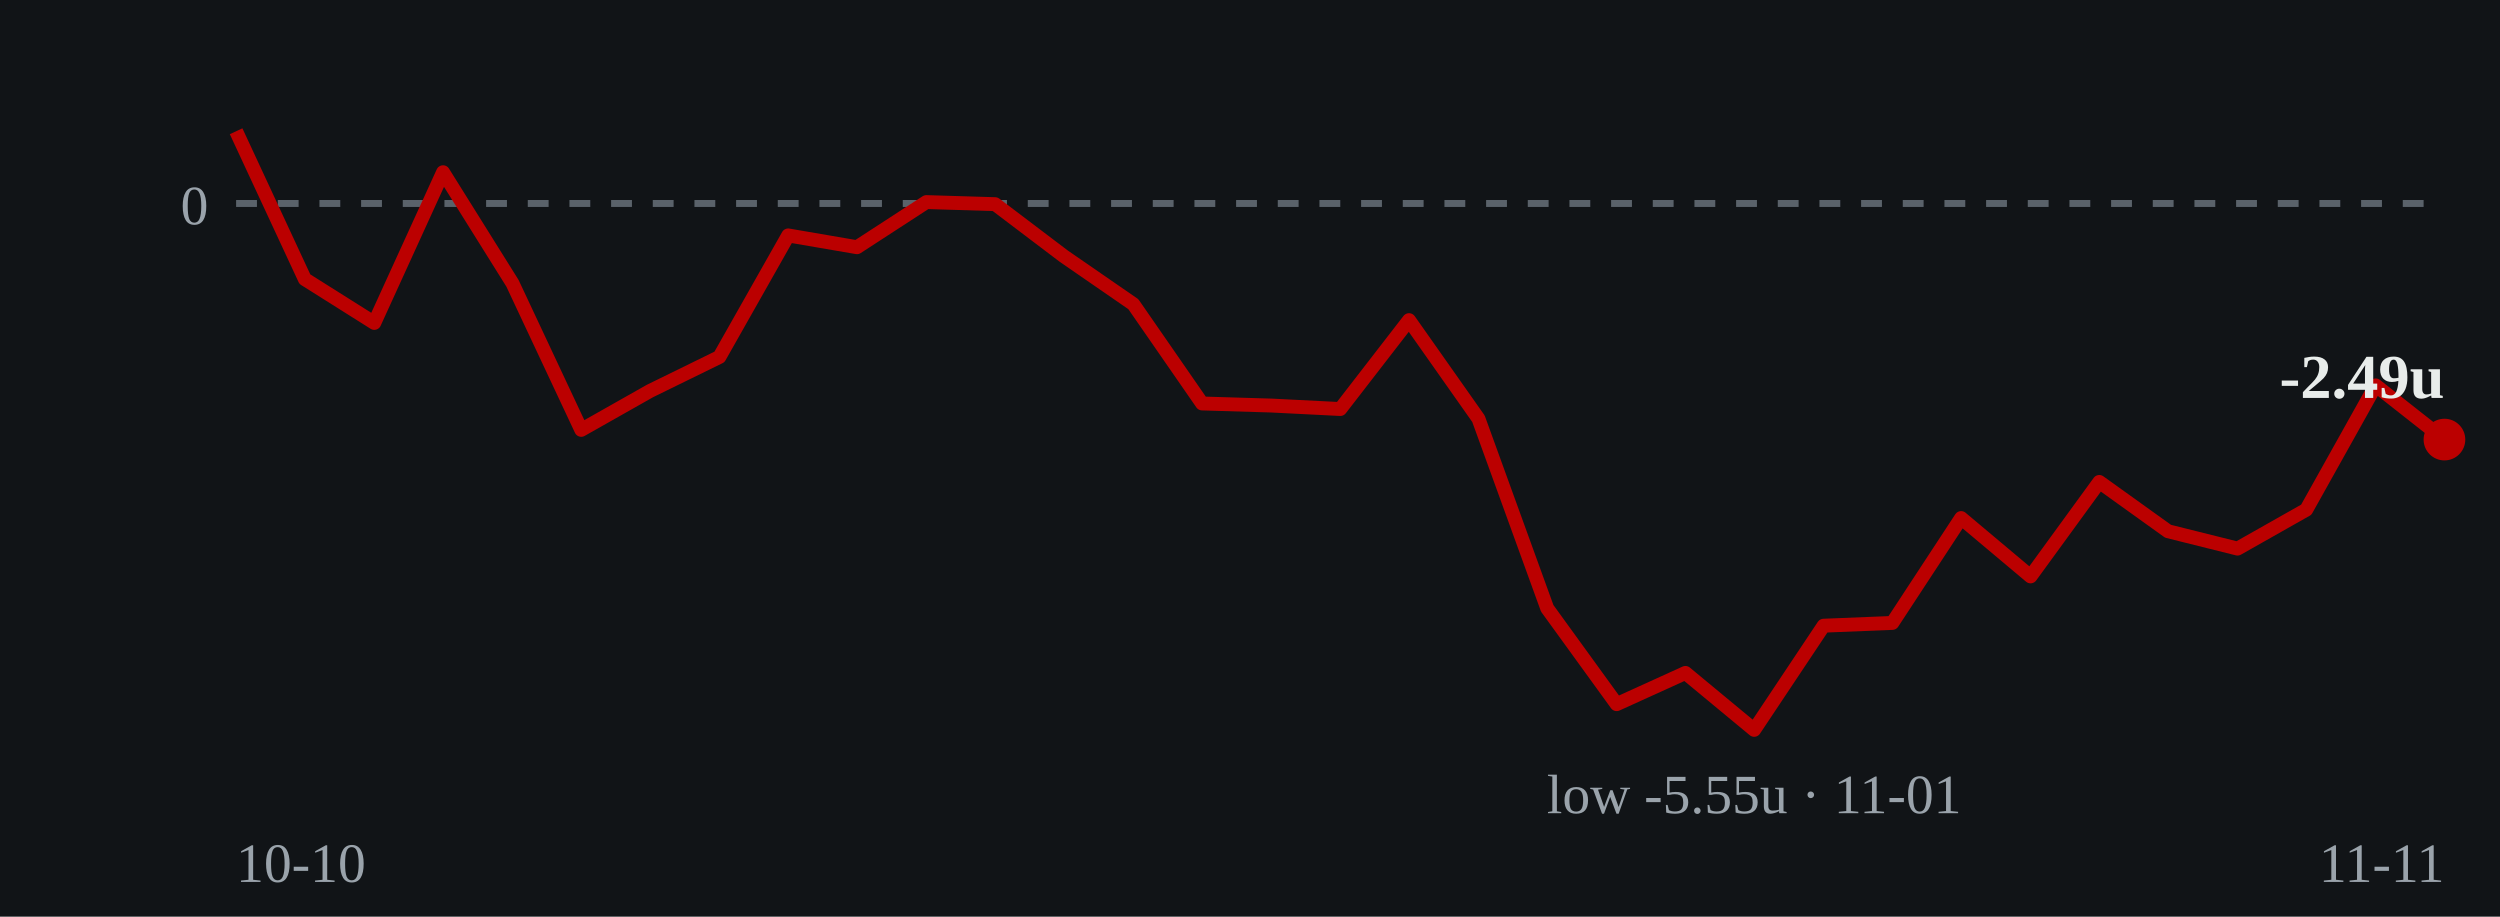
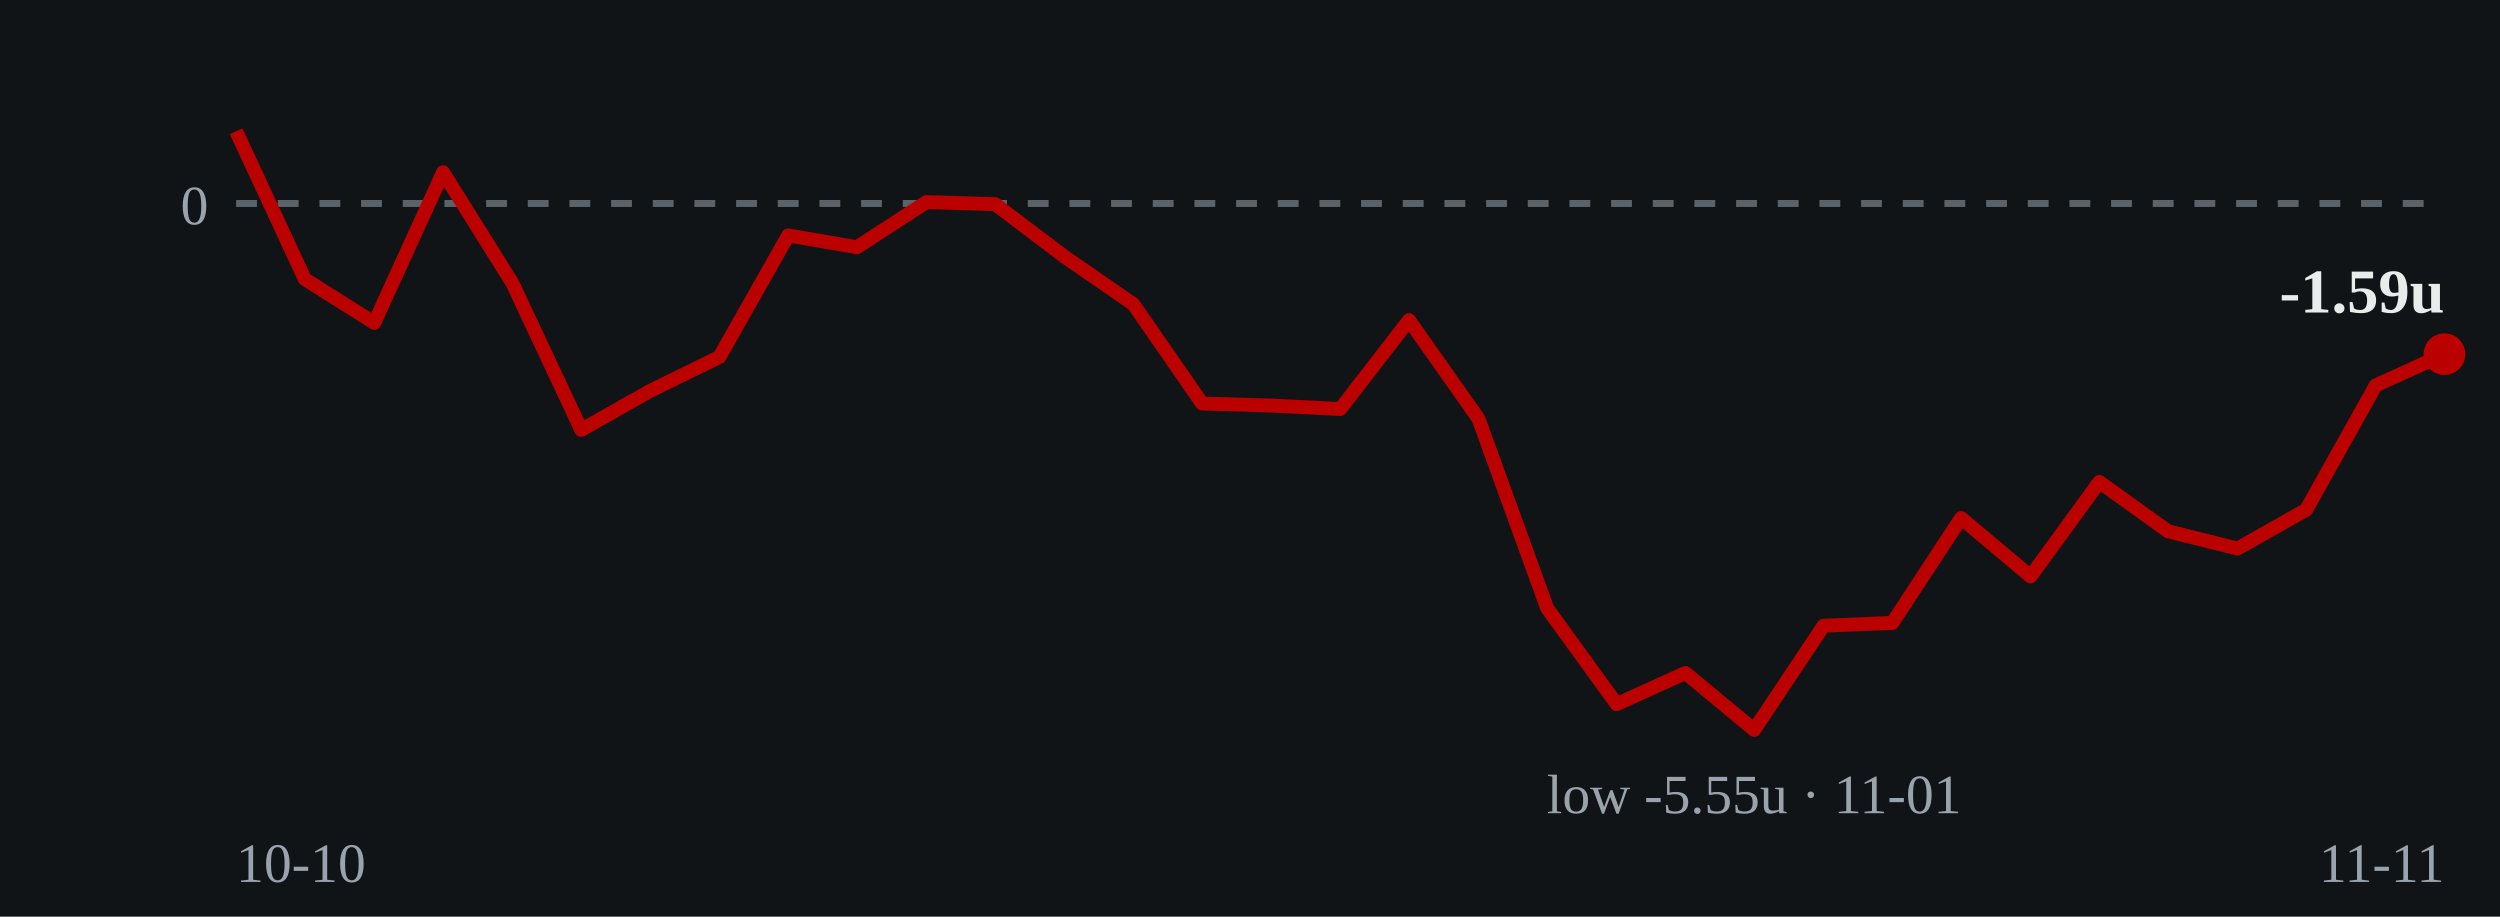
- <svg xmlns="http://www.w3.org/2000/svg" viewBox="0 0 360 132" role="img" aria-label="Cumulative units over time: ends at -2.49 units on 2026-11-11">
+ <svg xmlns="http://www.w3.org/2000/svg" viewBox="0 0 360 132" role="img" aria-label="Cumulative units over time: ends at -1.59 units on 2026-11-11">
  <rect width="360" height="132" fill="#111417" />
  <line x1="34" y1="29.3" x2="352" y2="29.3" stroke="#5a626a" stroke-width="1" stroke-dasharray="3 3" />
  <text x="30" y="32.3" fill="#9aa3ab" font-size="8" text-anchor="end">0</text>
-   <polyline points="34.0,18.9 43.9,40.2 53.9,46.5 63.8,24.8 73.8,40.8 83.7,61.9 93.6,56.3 103.6,51.4 113.5,33.9 123.4,35.6 133.4,29.1 143.3,29.4 153.2,36.9 163.2,43.8 173.1,58.1 183.1,58.4 193.0,58.9 202.9,46.1 212.9,60.3 222.8,87.6 232.8,101.4 242.7,96.9 252.6,105.1 262.6,90.1 272.5,89.7 282.4,74.6 292.4,83.0 302.3,69.4 312.2,76.5 322.2,79.0 332.1,73.4 342.1,55.5 352.0,63.3" fill="none" stroke="#bb0000" stroke-width="2" stroke-linejoin="round" />
-   <circle cx="352.0" cy="63.3" r="3" fill="#bb0000" />
-   <text x="352.0" y="57.3" fill="#e8ecea" font-size="9" font-weight="bold" text-anchor="end">-2.49u</text>
+   <polyline points="34.0,18.9 43.9,40.2 53.9,46.5 63.8,24.8 73.8,40.8 83.7,61.9 93.6,56.3 103.6,51.4 113.5,33.9 123.4,35.6 133.4,29.1 143.3,29.4 153.2,36.9 163.2,43.8 173.1,58.1 183.1,58.4 193.0,58.9 202.9,46.1 212.9,60.3 222.8,87.6 232.8,101.4 242.7,96.9 252.6,105.1 262.6,90.1 272.5,89.7 282.4,74.6 292.4,83.0 302.3,69.4 312.2,76.5 322.2,79.0 332.1,73.4 342.1,55.5 352.0,51.0" fill="none" stroke="#bb0000" stroke-width="2" stroke-linejoin="round" />
+   <circle cx="352.0" cy="51.0" r="3" fill="#bb0000" />
+   <text x="352.0" y="45.0" fill="#e8ecea" font-size="9" font-weight="bold" text-anchor="end">-1.59u</text>
  <text x="252.6" y="117.1" fill="#9aa3ab" font-size="8" text-anchor="middle">low -5.55u · 11-01</text>
  <text x="34" y="127" fill="#9aa3ab" font-size="8">10-10</text>
  <text x="352" y="127" fill="#9aa3ab" font-size="8" text-anchor="end">11-11</text>
</svg>
